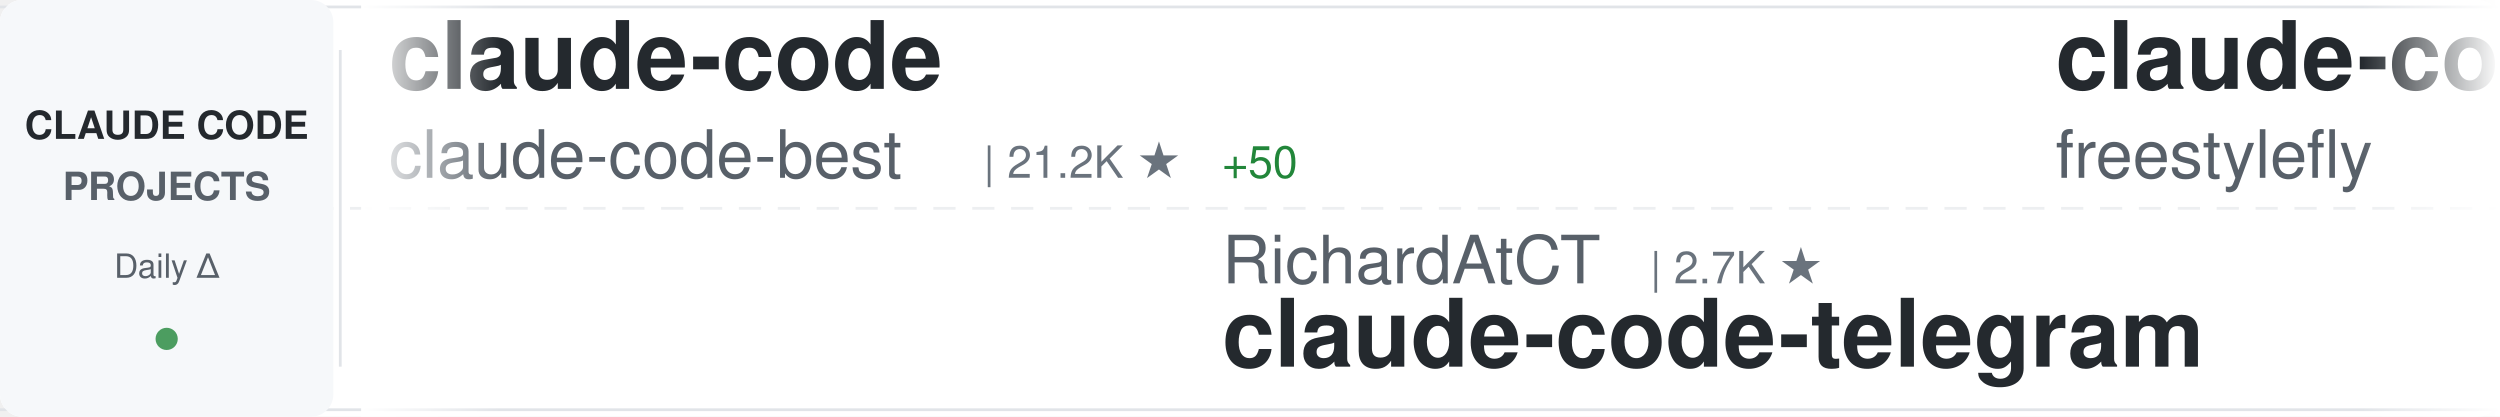
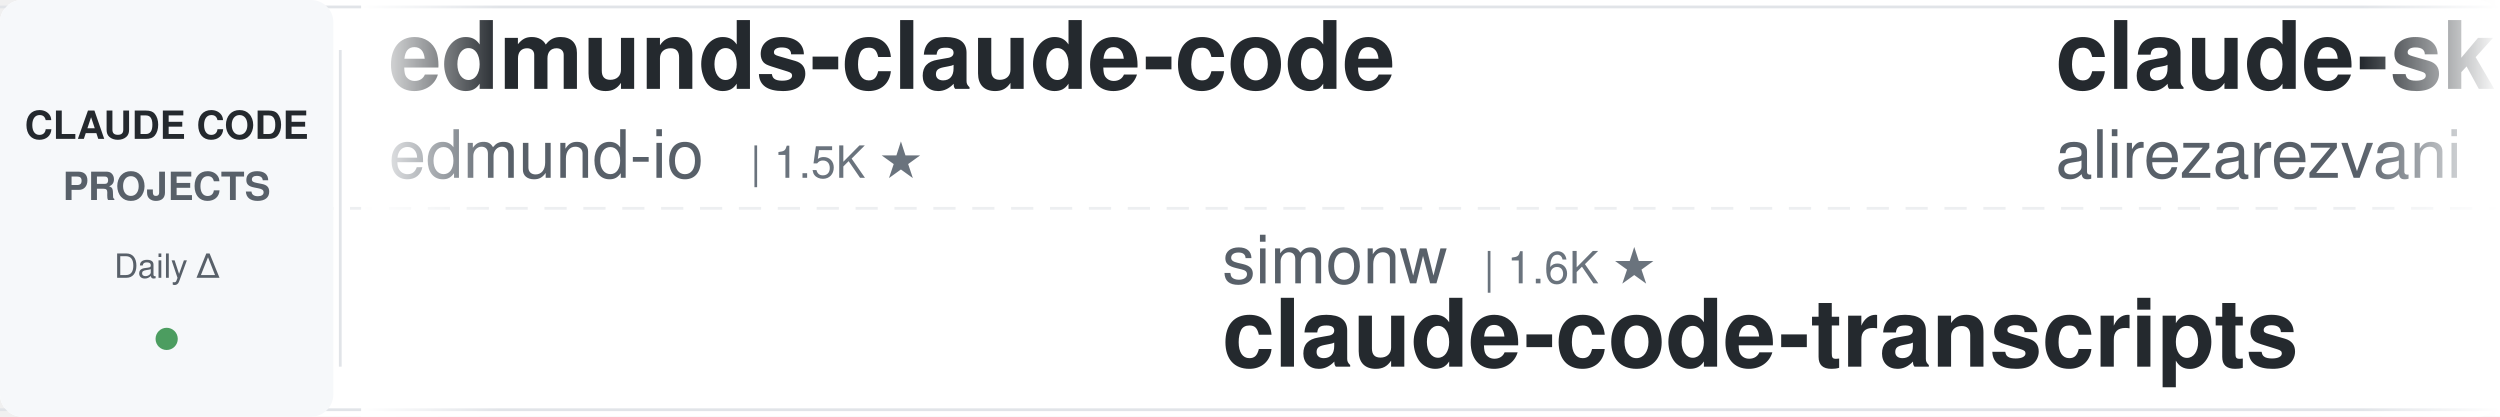
<svg xmlns="http://www.w3.org/2000/svg" width="900" height="150">
  <defs>
    <linearGradient id="awesomeLeftFade" x1="0%" y1="0%" x2="100%" y2="0%">
      <stop offset="0%" style="stop-color:#ffffff;stop-opacity:1" />
      <stop offset="100%" style="stop-color:#ffffff;stop-opacity:0" />
    </linearGradient>
    <linearGradient id="awesomeRightFade" x1="0%" y1="0%" x2="100%" y2="0%">
      <stop offset="0%" style="stop-color:#ffffff;stop-opacity:0" />
      <stop offset="100%" style="stop-color:#ffffff;stop-opacity:1" />
    </linearGradient>
  </defs>
  <rect width="900" height="150" fill="#ffffff" rx="8" />
  <rect x="0" y="2" width="900" height="1" fill="#e1e4e8" />
  <rect x="0" y="147" width="900" height="1" fill="#e1e4e8" />
  <line x1="0" y1="75" x2="900" y2="75" stroke="#e1e4e8" stroke-width="1" stroke-dasharray="8 6" opacity="0.6" />
  <rect x="0" y="0" width="120" height="150" fill="#f6f8fa" rx="8" />
  <text x="60" y="50" font-family="-apple-system, BlinkMacSystemFont, 'Segoe UI', Helvetica, Arial, sans-serif" font-size="14" font-weight="600" fill="#24292e" text-anchor="middle">CLAUDE CODE</text>
  <text x="60" y="72" font-family="-apple-system, BlinkMacSystemFont, 'Segoe UI', Helvetica, Arial, sans-serif" font-size="14" font-weight="600" fill="#586069" text-anchor="middle">PROJECTS</text>
  <text x="60" y="100" font-family="-apple-system, BlinkMacSystemFont, 'Segoe UI', Helvetica, Arial, sans-serif" font-size="12" font-weight="500" fill="#586069" text-anchor="middle">Daily Δ</text>
  <circle cx="60" cy="122" r="4" fill="#22863a" opacity="0.8" />
  <rect x="122" y="18" width="1" height="114" fill="#e1e4e8" />
  <clipPath id="awesomeTickerClip">
    <rect x="130" y="0" width="770" height="150" />
  </clipPath>
  <g clip-path="url(#awesomeTickerClip)">
    <g id="awesomeTickerItems">
      <animateTransform attributeName="transform" attributeType="XML" type="translate" from="0 0" to="-3000 0" dur="54s" repeatCount="indefinite" />
      <g transform="translate(0, 0)">
-         <text x="140" y="32" font-family="-apple-system, BlinkMacSystemFont, 'Segoe UI', Helvetica, Arial, sans-serif" font-size="34" font-weight="600" fill="#24292e">claude-code</text>
-         <text x="140" y="64" font-family="-apple-system, BlinkMacSystemFont, 'Segoe UI', Helvetica, Arial, sans-serif" font-size="24" font-weight="400" fill="#586069">claude-code-best</text>
-         <text x="354" y="64" font-family="-apple-system, BlinkMacSystemFont, 'Segoe UI', Helvetica, Arial, sans-serif" font-size="16" font-weight="500" fill="#6a737d">| 21.2K ★</text>
-         <text x="440" y="64" font-family="-apple-system, BlinkMacSystemFont, 'Segoe UI', Helvetica, Arial, sans-serif" font-size="16" font-weight="500" fill="#22863a"> +50</text>
+         <text x="140" y="32" font-family="-apple-system, BlinkMacSystemFont, 'Segoe UI', Helvetica, Arial, sans-serif" font-size="34" font-weight="600" fill="#24292e">edmunds-claude-code</text>
+         <text x="140" y="64" font-family="-apple-system, BlinkMacSystemFont, 'Segoe UI', Helvetica, Arial, sans-serif" font-size="24" font-weight="400" fill="#586069">edmund-io</text>
+         <text x="270" y="64" font-family="-apple-system, BlinkMacSystemFont, 'Segoe UI', Helvetica, Arial, sans-serif" font-size="16" font-weight="500" fill="#6a737d">| 1.5K ★</text>
      </g>
      <g transform="translate(300, 0)">
-         <text x="140" y="102" font-family="-apple-system, BlinkMacSystemFont, 'Segoe UI', Helvetica, Arial, sans-serif" font-size="24" font-weight="400" fill="#586069">RichardAtCT</text>
-         <text x="294" y="102" font-family="-apple-system, BlinkMacSystemFont, 'Segoe UI', Helvetica, Arial, sans-serif" font-size="16" font-weight="500" fill="#6a737d">| 2.7K ★</text>
-         <text x="140" y="132" font-family="-apple-system, BlinkMacSystemFont, 'Segoe UI', Helvetica, Arial, sans-serif" font-size="34" font-weight="600" fill="#24292e">claude-code-telegram</text>
+         <text x="140" y="102" font-family="-apple-system, BlinkMacSystemFont, 'Segoe UI', Helvetica, Arial, sans-serif" font-size="24" font-weight="400" fill="#586069">simonw</text>
+         <text x="234" y="102" font-family="-apple-system, BlinkMacSystemFont, 'Segoe UI', Helvetica, Arial, sans-serif" font-size="16" font-weight="500" fill="#6a737d">| 1.6K ★</text>
+         <text x="140" y="132" font-family="-apple-system, BlinkMacSystemFont, 'Segoe UI', Helvetica, Arial, sans-serif" font-size="34" font-weight="600" fill="#24292e">claude-code-transcripts</text>
      </g>
      <g transform="translate(600, 0)">
-         <text x="140" y="32" font-family="-apple-system, BlinkMacSystemFont, 'Segoe UI', Helvetica, Arial, sans-serif" font-size="34" font-weight="600" fill="#24292e">claude-code</text>
-         <text x="140" y="64" font-family="-apple-system, BlinkMacSystemFont, 'Segoe UI', Helvetica, Arial, sans-serif" font-size="24" font-weight="400" fill="#586069">freestylefly</text>
-         <text x="306" y="64" font-family="-apple-system, BlinkMacSystemFont, 'Segoe UI', Helvetica, Arial, sans-serif" font-size="16" font-weight="500" fill="#6a737d">| 128 ★</text>
+         <text x="140" y="32" font-family="-apple-system, BlinkMacSystemFont, 'Segoe UI', Helvetica, Arial, sans-serif" font-size="34" font-weight="600" fill="#24292e">claude-skills</text>
+         <text x="140" y="64" font-family="-apple-system, BlinkMacSystemFont, 'Segoe UI', Helvetica, Arial, sans-serif" font-size="24" font-weight="400" fill="#586069">alirezarezvani</text>
+         <text x="330" y="64" font-family="-apple-system, BlinkMacSystemFont, 'Segoe UI', Helvetica, Arial, sans-serif" font-size="16" font-weight="500" fill="#6a737d">| 22.6K ★</text>
+         <text x="416" y="64" font-family="-apple-system, BlinkMacSystemFont, 'Segoe UI', Helvetica, Arial, sans-serif" font-size="16" font-weight="500" fill="#22863a"> +84</text>
      </g>
      <g transform="translate(900, 0)">
-         <text x="140" y="102" font-family="-apple-system, BlinkMacSystemFont, 'Segoe UI', Helvetica, Arial, sans-serif" font-size="24" font-weight="400" fill="#586069">asgeirtj</text>
-         <text x="258" y="102" font-family="-apple-system, BlinkMacSystemFont, 'Segoe UI', Helvetica, Arial, sans-serif" font-size="16" font-weight="500" fill="#6a737d">| 58.0K ★</text>
-         <text x="344" y="102" font-family="-apple-system, BlinkMacSystemFont, 'Segoe UI', Helvetica, Arial, sans-serif" font-size="16" font-weight="500" fill="#22863a"> +380</text>
-         <text x="140" y="132" font-family="-apple-system, BlinkMacSystemFont, 'Segoe UI', Helvetica, Arial, sans-serif" font-size="34" font-weight="600" fill="#24292e">system_prompts_leaks</text>
+         <text x="140" y="102" font-family="-apple-system, BlinkMacSystemFont, 'Segoe UI', Helvetica, Arial, sans-serif" font-size="24" font-weight="400" fill="#586069">rohitg00</text>
+         <text x="258" y="102" font-family="-apple-system, BlinkMacSystemFont, 'Segoe UI', Helvetica, Arial, sans-serif" font-size="16" font-weight="500" fill="#6a737d">| 2.3K ★</text>
+         <text x="335" y="102" font-family="-apple-system, BlinkMacSystemFont, 'Segoe UI', Helvetica, Arial, sans-serif" font-size="16" font-weight="500" fill="#22863a"> +10</text>
+         <text x="140" y="132" font-family="-apple-system, BlinkMacSystemFont, 'Segoe UI', Helvetica, Arial, sans-serif" font-size="34" font-weight="600" fill="#24292e">awesome-claude-code-tool...</text>
      </g>
      <g transform="translate(1200, 0)">
-         <text x="140" y="32" font-family="-apple-system, BlinkMacSystemFont, 'Segoe UI', Helvetica, Arial, sans-serif" font-size="34" font-weight="600" fill="#24292e">collection-claude-code-s...</text>
-         <text x="140" y="64" font-family="-apple-system, BlinkMacSystemFont, 'Segoe UI', Helvetica, Arial, sans-serif" font-size="24" font-weight="400" fill="#586069">chauncygu</text>
-         <text x="270" y="64" font-family="-apple-system, BlinkMacSystemFont, 'Segoe UI', Helvetica, Arial, sans-serif" font-size="16" font-weight="500" fill="#6a737d">| 2.8K ★</text>
-         <text x="347" y="64" font-family="-apple-system, BlinkMacSystemFont, 'Segoe UI', Helvetica, Arial, sans-serif" font-size="16" font-weight="500" fill="#22863a"> +5</text>
+         <text x="140" y="32" font-family="-apple-system, BlinkMacSystemFont, 'Segoe UI', Helvetica, Arial, sans-serif" font-size="34" font-weight="600" fill="#24292e">claude-code-guide</text>
+         <text x="140" y="64" font-family="-apple-system, BlinkMacSystemFont, 'Segoe UI', Helvetica, Arial, sans-serif" font-size="24" font-weight="400" fill="#586069">zebbern</text>
+         <text x="246" y="64" font-family="-apple-system, BlinkMacSystemFont, 'Segoe UI', Helvetica, Arial, sans-serif" font-size="16" font-weight="500" fill="#6a737d">| 4.4K ★</text>
+         <text x="323" y="64" font-family="-apple-system, BlinkMacSystemFont, 'Segoe UI', Helvetica, Arial, sans-serif" font-size="16" font-weight="500" fill="#22863a"> +3</text>
      </g>
      <g transform="translate(1500, 0)">
-         <text x="140" y="102" font-family="-apple-system, BlinkMacSystemFont, 'Segoe UI', Helvetica, Arial, sans-serif" font-size="24" font-weight="400" fill="#586069">xorespesp</text>
-         <text x="270" y="102" font-family="-apple-system, BlinkMacSystemFont, 'Segoe UI', Helvetica, Arial, sans-serif" font-size="16" font-weight="500" fill="#6a737d">| 230 ★</text>
-         <text x="140" y="132" font-family="-apple-system, BlinkMacSystemFont, 'Segoe UI', Helvetica, Arial, sans-serif" font-size="34" font-weight="600" fill="#24292e">claude-code</text>
+         <text x="140" y="102" font-family="-apple-system, BlinkMacSystemFont, 'Segoe UI', Helvetica, Arial, sans-serif" font-size="24" font-weight="400" fill="#586069">digitalsamba</text>
+         <text x="306" y="102" font-family="-apple-system, BlinkMacSystemFont, 'Segoe UI', Helvetica, Arial, sans-serif" font-size="16" font-weight="500" fill="#6a737d">| 1.8K ★</text>
+         <text x="383" y="102" font-family="-apple-system, BlinkMacSystemFont, 'Segoe UI', Helvetica, Arial, sans-serif" font-size="16" font-weight="500" fill="#22863a"> +3</text>
+         <text x="140" y="132" font-family="-apple-system, BlinkMacSystemFont, 'Segoe UI', Helvetica, Arial, sans-serif" font-size="34" font-weight="600" fill="#24292e">claude-code-video-toolki...</text>
      </g>
      <g transform="translate(1800, 0)">
-         <text x="140" y="32" font-family="-apple-system, BlinkMacSystemFont, 'Segoe UI', Helvetica, Arial, sans-serif" font-size="34" font-weight="600" fill="#24292e">ClaudeCode</text>
-         <text x="140" y="64" font-family="-apple-system, BlinkMacSystemFont, 'Segoe UI', Helvetica, Arial, sans-serif" font-size="24" font-weight="400" fill="#586069">guanshan</text>
-         <text x="258" y="64" font-family="-apple-system, BlinkMacSystemFont, 'Segoe UI', Helvetica, Arial, sans-serif" font-size="16" font-weight="500" fill="#6a737d">| 61 ★</text>
+         <text x="140" y="32" font-family="-apple-system, BlinkMacSystemFont, 'Segoe UI', Helvetica, Arial, sans-serif" font-size="34" font-weight="600" fill="#24292e">claude-code</text>
+         <text x="140" y="64" font-family="-apple-system, BlinkMacSystemFont, 'Segoe UI', Helvetica, Arial, sans-serif" font-size="24" font-weight="400" fill="#586069">Onewon</text>
+         <text x="234" y="64" font-family="-apple-system, BlinkMacSystemFont, 'Segoe UI', Helvetica, Arial, sans-serif" font-size="16" font-weight="500" fill="#6a737d">| 181 ★</text>
      </g>
      <g transform="translate(2100, 0)">
-         <text x="140" y="102" font-family="-apple-system, BlinkMacSystemFont, 'Segoe UI', Helvetica, Arial, sans-serif" font-size="24" font-weight="400" fill="#586069">xu-xiang</text>
-         <text x="258" y="102" font-family="-apple-system, BlinkMacSystemFont, 'Segoe UI', Helvetica, Arial, sans-serif" font-size="16" font-weight="500" fill="#6a737d">| 1.7K ★</text>
-         <text x="335" y="102" font-family="-apple-system, BlinkMacSystemFont, 'Segoe UI', Helvetica, Arial, sans-serif" font-size="16" font-weight="500" fill="#22863a"> +9</text>
-         <text x="140" y="132" font-family="-apple-system, BlinkMacSystemFont, 'Segoe UI', Helvetica, Arial, sans-serif" font-size="34" font-weight="600" fill="#24292e">everything-claude-code-z...</text>
+         <text x="140" y="102" font-family="-apple-system, BlinkMacSystemFont, 'Segoe UI', Helvetica, Arial, sans-serif" font-size="24" font-weight="400" fill="#586069">nicedreamzapp</text>
+         <text x="318" y="102" font-family="-apple-system, BlinkMacSystemFont, 'Segoe UI', Helvetica, Arial, sans-serif" font-size="16" font-weight="500" fill="#6a737d">| 2.9K ★</text>
+         <text x="395" y="102" font-family="-apple-system, BlinkMacSystemFont, 'Segoe UI', Helvetica, Arial, sans-serif" font-size="16" font-weight="500" fill="#22863a"> +1</text>
+         <text x="140" y="132" font-family="-apple-system, BlinkMacSystemFont, 'Segoe UI', Helvetica, Arial, sans-serif" font-size="34" font-weight="600" fill="#24292e">claude-code-local</text>
      </g>
      <g transform="translate(2400, 0)">
-         <text x="140" y="32" font-family="-apple-system, BlinkMacSystemFont, 'Segoe UI', Helvetica, Arial, sans-serif" font-size="34" font-weight="600" fill="#24292e">awesome-claude-code-tool...</text>
-         <text x="140" y="64" font-family="-apple-system, BlinkMacSystemFont, 'Segoe UI', Helvetica, Arial, sans-serif" font-size="24" font-weight="400" fill="#586069">rohitg00</text>
-         <text x="258" y="64" font-family="-apple-system, BlinkMacSystemFont, 'Segoe UI', Helvetica, Arial, sans-serif" font-size="16" font-weight="500" fill="#6a737d">| 2.3K ★</text>
-         <text x="335" y="64" font-family="-apple-system, BlinkMacSystemFont, 'Segoe UI', Helvetica, Arial, sans-serif" font-size="16" font-weight="500" fill="#22863a"> +6</text>
+         <text x="140" y="32" font-family="-apple-system, BlinkMacSystemFont, 'Segoe UI', Helvetica, Arial, sans-serif" font-size="34" font-weight="600" fill="#24292e">claude-code-guide</text>
+         <text x="140" y="64" font-family="-apple-system, BlinkMacSystemFont, 'Segoe UI', Helvetica, Arial, sans-serif" font-size="24" font-weight="400" fill="#586069">Cranot</text>
+         <text x="234" y="64" font-family="-apple-system, BlinkMacSystemFont, 'Segoe UI', Helvetica, Arial, sans-serif" font-size="16" font-weight="500" fill="#6a737d">| 2.8K ★</text>
      </g>
      <g transform="translate(2700, 0)">
-         <text x="140" y="102" font-family="-apple-system, BlinkMacSystemFont, 'Segoe UI', Helvetica, Arial, sans-serif" font-size="24" font-weight="400" fill="#586069">sugyan</text>
-         <text x="234" y="102" font-family="-apple-system, BlinkMacSystemFont, 'Segoe UI', Helvetica, Arial, sans-serif" font-size="16" font-weight="500" fill="#6a737d">| 1.1K ★</text>
-         <text x="140" y="132" font-family="-apple-system, BlinkMacSystemFont, 'Segoe UI', Helvetica, Arial, sans-serif" font-size="34" font-weight="600" fill="#24292e">claude-code-webui</text>
+         <text x="140" y="102" font-family="-apple-system, BlinkMacSystemFont, 'Segoe UI', Helvetica, Arial, sans-serif" font-size="24" font-weight="400" fill="#586069">VILA-Lab</text>
+         <text x="258" y="102" font-family="-apple-system, BlinkMacSystemFont, 'Segoe UI', Helvetica, Arial, sans-serif" font-size="16" font-weight="500" fill="#6a737d">| 1.9K ★</text>
+         <text x="335" y="102" font-family="-apple-system, BlinkMacSystemFont, 'Segoe UI', Helvetica, Arial, sans-serif" font-size="16" font-weight="500" fill="#22863a"> +8</text>
+         <text x="140" y="132" font-family="-apple-system, BlinkMacSystemFont, 'Segoe UI', Helvetica, Arial, sans-serif" font-size="34" font-weight="600" fill="#24292e">Dive-into-Claude-Code</text>
      </g>
      <g transform="translate(3000, 0)">
-         <text x="140" y="32" font-family="-apple-system, BlinkMacSystemFont, 'Segoe UI', Helvetica, Arial, sans-serif" font-size="34" font-weight="600" fill="#24292e">claude-code</text>
-         <text x="140" y="64" font-family="-apple-system, BlinkMacSystemFont, 'Segoe UI', Helvetica, Arial, sans-serif" font-size="24" font-weight="400" fill="#586069">claude-code-best</text>
-         <text x="354" y="64" font-family="-apple-system, BlinkMacSystemFont, 'Segoe UI', Helvetica, Arial, sans-serif" font-size="16" font-weight="500" fill="#6a737d">| 21.2K ★</text>
-         <text x="440" y="64" font-family="-apple-system, BlinkMacSystemFont, 'Segoe UI', Helvetica, Arial, sans-serif" font-size="16" font-weight="500" fill="#22863a"> +50</text>
+         <text x="140" y="32" font-family="-apple-system, BlinkMacSystemFont, 'Segoe UI', Helvetica, Arial, sans-serif" font-size="34" font-weight="600" fill="#24292e">edmunds-claude-code</text>
+         <text x="140" y="64" font-family="-apple-system, BlinkMacSystemFont, 'Segoe UI', Helvetica, Arial, sans-serif" font-size="24" font-weight="400" fill="#586069">edmund-io</text>
+         <text x="270" y="64" font-family="-apple-system, BlinkMacSystemFont, 'Segoe UI', Helvetica, Arial, sans-serif" font-size="16" font-weight="500" fill="#6a737d">| 1.5K ★</text>
      </g>
      <g transform="translate(3300, 0)">
-         <text x="140" y="102" font-family="-apple-system, BlinkMacSystemFont, 'Segoe UI', Helvetica, Arial, sans-serif" font-size="24" font-weight="400" fill="#586069">RichardAtCT</text>
-         <text x="294" y="102" font-family="-apple-system, BlinkMacSystemFont, 'Segoe UI', Helvetica, Arial, sans-serif" font-size="16" font-weight="500" fill="#6a737d">| 2.7K ★</text>
-         <text x="140" y="132" font-family="-apple-system, BlinkMacSystemFont, 'Segoe UI', Helvetica, Arial, sans-serif" font-size="34" font-weight="600" fill="#24292e">claude-code-telegram</text>
+         <text x="140" y="102" font-family="-apple-system, BlinkMacSystemFont, 'Segoe UI', Helvetica, Arial, sans-serif" font-size="24" font-weight="400" fill="#586069">simonw</text>
+         <text x="234" y="102" font-family="-apple-system, BlinkMacSystemFont, 'Segoe UI', Helvetica, Arial, sans-serif" font-size="16" font-weight="500" fill="#6a737d">| 1.6K ★</text>
+         <text x="140" y="132" font-family="-apple-system, BlinkMacSystemFont, 'Segoe UI', Helvetica, Arial, sans-serif" font-size="34" font-weight="600" fill="#24292e">claude-code-transcripts</text>
      </g>
      <g transform="translate(3600, 0)">
-         <text x="140" y="32" font-family="-apple-system, BlinkMacSystemFont, 'Segoe UI', Helvetica, Arial, sans-serif" font-size="34" font-weight="600" fill="#24292e">claude-code</text>
-         <text x="140" y="64" font-family="-apple-system, BlinkMacSystemFont, 'Segoe UI', Helvetica, Arial, sans-serif" font-size="24" font-weight="400" fill="#586069">freestylefly</text>
-         <text x="306" y="64" font-family="-apple-system, BlinkMacSystemFont, 'Segoe UI', Helvetica, Arial, sans-serif" font-size="16" font-weight="500" fill="#6a737d">| 128 ★</text>
+         <text x="140" y="32" font-family="-apple-system, BlinkMacSystemFont, 'Segoe UI', Helvetica, Arial, sans-serif" font-size="34" font-weight="600" fill="#24292e">claude-skills</text>
+         <text x="140" y="64" font-family="-apple-system, BlinkMacSystemFont, 'Segoe UI', Helvetica, Arial, sans-serif" font-size="24" font-weight="400" fill="#586069">alirezarezvani</text>
+         <text x="330" y="64" font-family="-apple-system, BlinkMacSystemFont, 'Segoe UI', Helvetica, Arial, sans-serif" font-size="16" font-weight="500" fill="#6a737d">| 22.6K ★</text>
+         <text x="416" y="64" font-family="-apple-system, BlinkMacSystemFont, 'Segoe UI', Helvetica, Arial, sans-serif" font-size="16" font-weight="500" fill="#22863a"> +84</text>
      </g>
      <g transform="translate(3900, 0)">
-         <text x="140" y="102" font-family="-apple-system, BlinkMacSystemFont, 'Segoe UI', Helvetica, Arial, sans-serif" font-size="24" font-weight="400" fill="#586069">asgeirtj</text>
-         <text x="258" y="102" font-family="-apple-system, BlinkMacSystemFont, 'Segoe UI', Helvetica, Arial, sans-serif" font-size="16" font-weight="500" fill="#6a737d">| 58.0K ★</text>
-         <text x="344" y="102" font-family="-apple-system, BlinkMacSystemFont, 'Segoe UI', Helvetica, Arial, sans-serif" font-size="16" font-weight="500" fill="#22863a"> +380</text>
-         <text x="140" y="132" font-family="-apple-system, BlinkMacSystemFont, 'Segoe UI', Helvetica, Arial, sans-serif" font-size="34" font-weight="600" fill="#24292e">system_prompts_leaks</text>
+         <text x="140" y="102" font-family="-apple-system, BlinkMacSystemFont, 'Segoe UI', Helvetica, Arial, sans-serif" font-size="24" font-weight="400" fill="#586069">rohitg00</text>
+         <text x="258" y="102" font-family="-apple-system, BlinkMacSystemFont, 'Segoe UI', Helvetica, Arial, sans-serif" font-size="16" font-weight="500" fill="#6a737d">| 2.3K ★</text>
+         <text x="335" y="102" font-family="-apple-system, BlinkMacSystemFont, 'Segoe UI', Helvetica, Arial, sans-serif" font-size="16" font-weight="500" fill="#22863a"> +10</text>
+         <text x="140" y="132" font-family="-apple-system, BlinkMacSystemFont, 'Segoe UI', Helvetica, Arial, sans-serif" font-size="34" font-weight="600" fill="#24292e">awesome-claude-code-tool...</text>
      </g>
    </g>
  </g>
  <rect x="130" y="0" width="50" height="150" fill="url(#awesomeLeftFade)" />
  <rect x="850" y="0" width="50" height="150" fill="url(#awesomeRightFade)" />
</svg>
